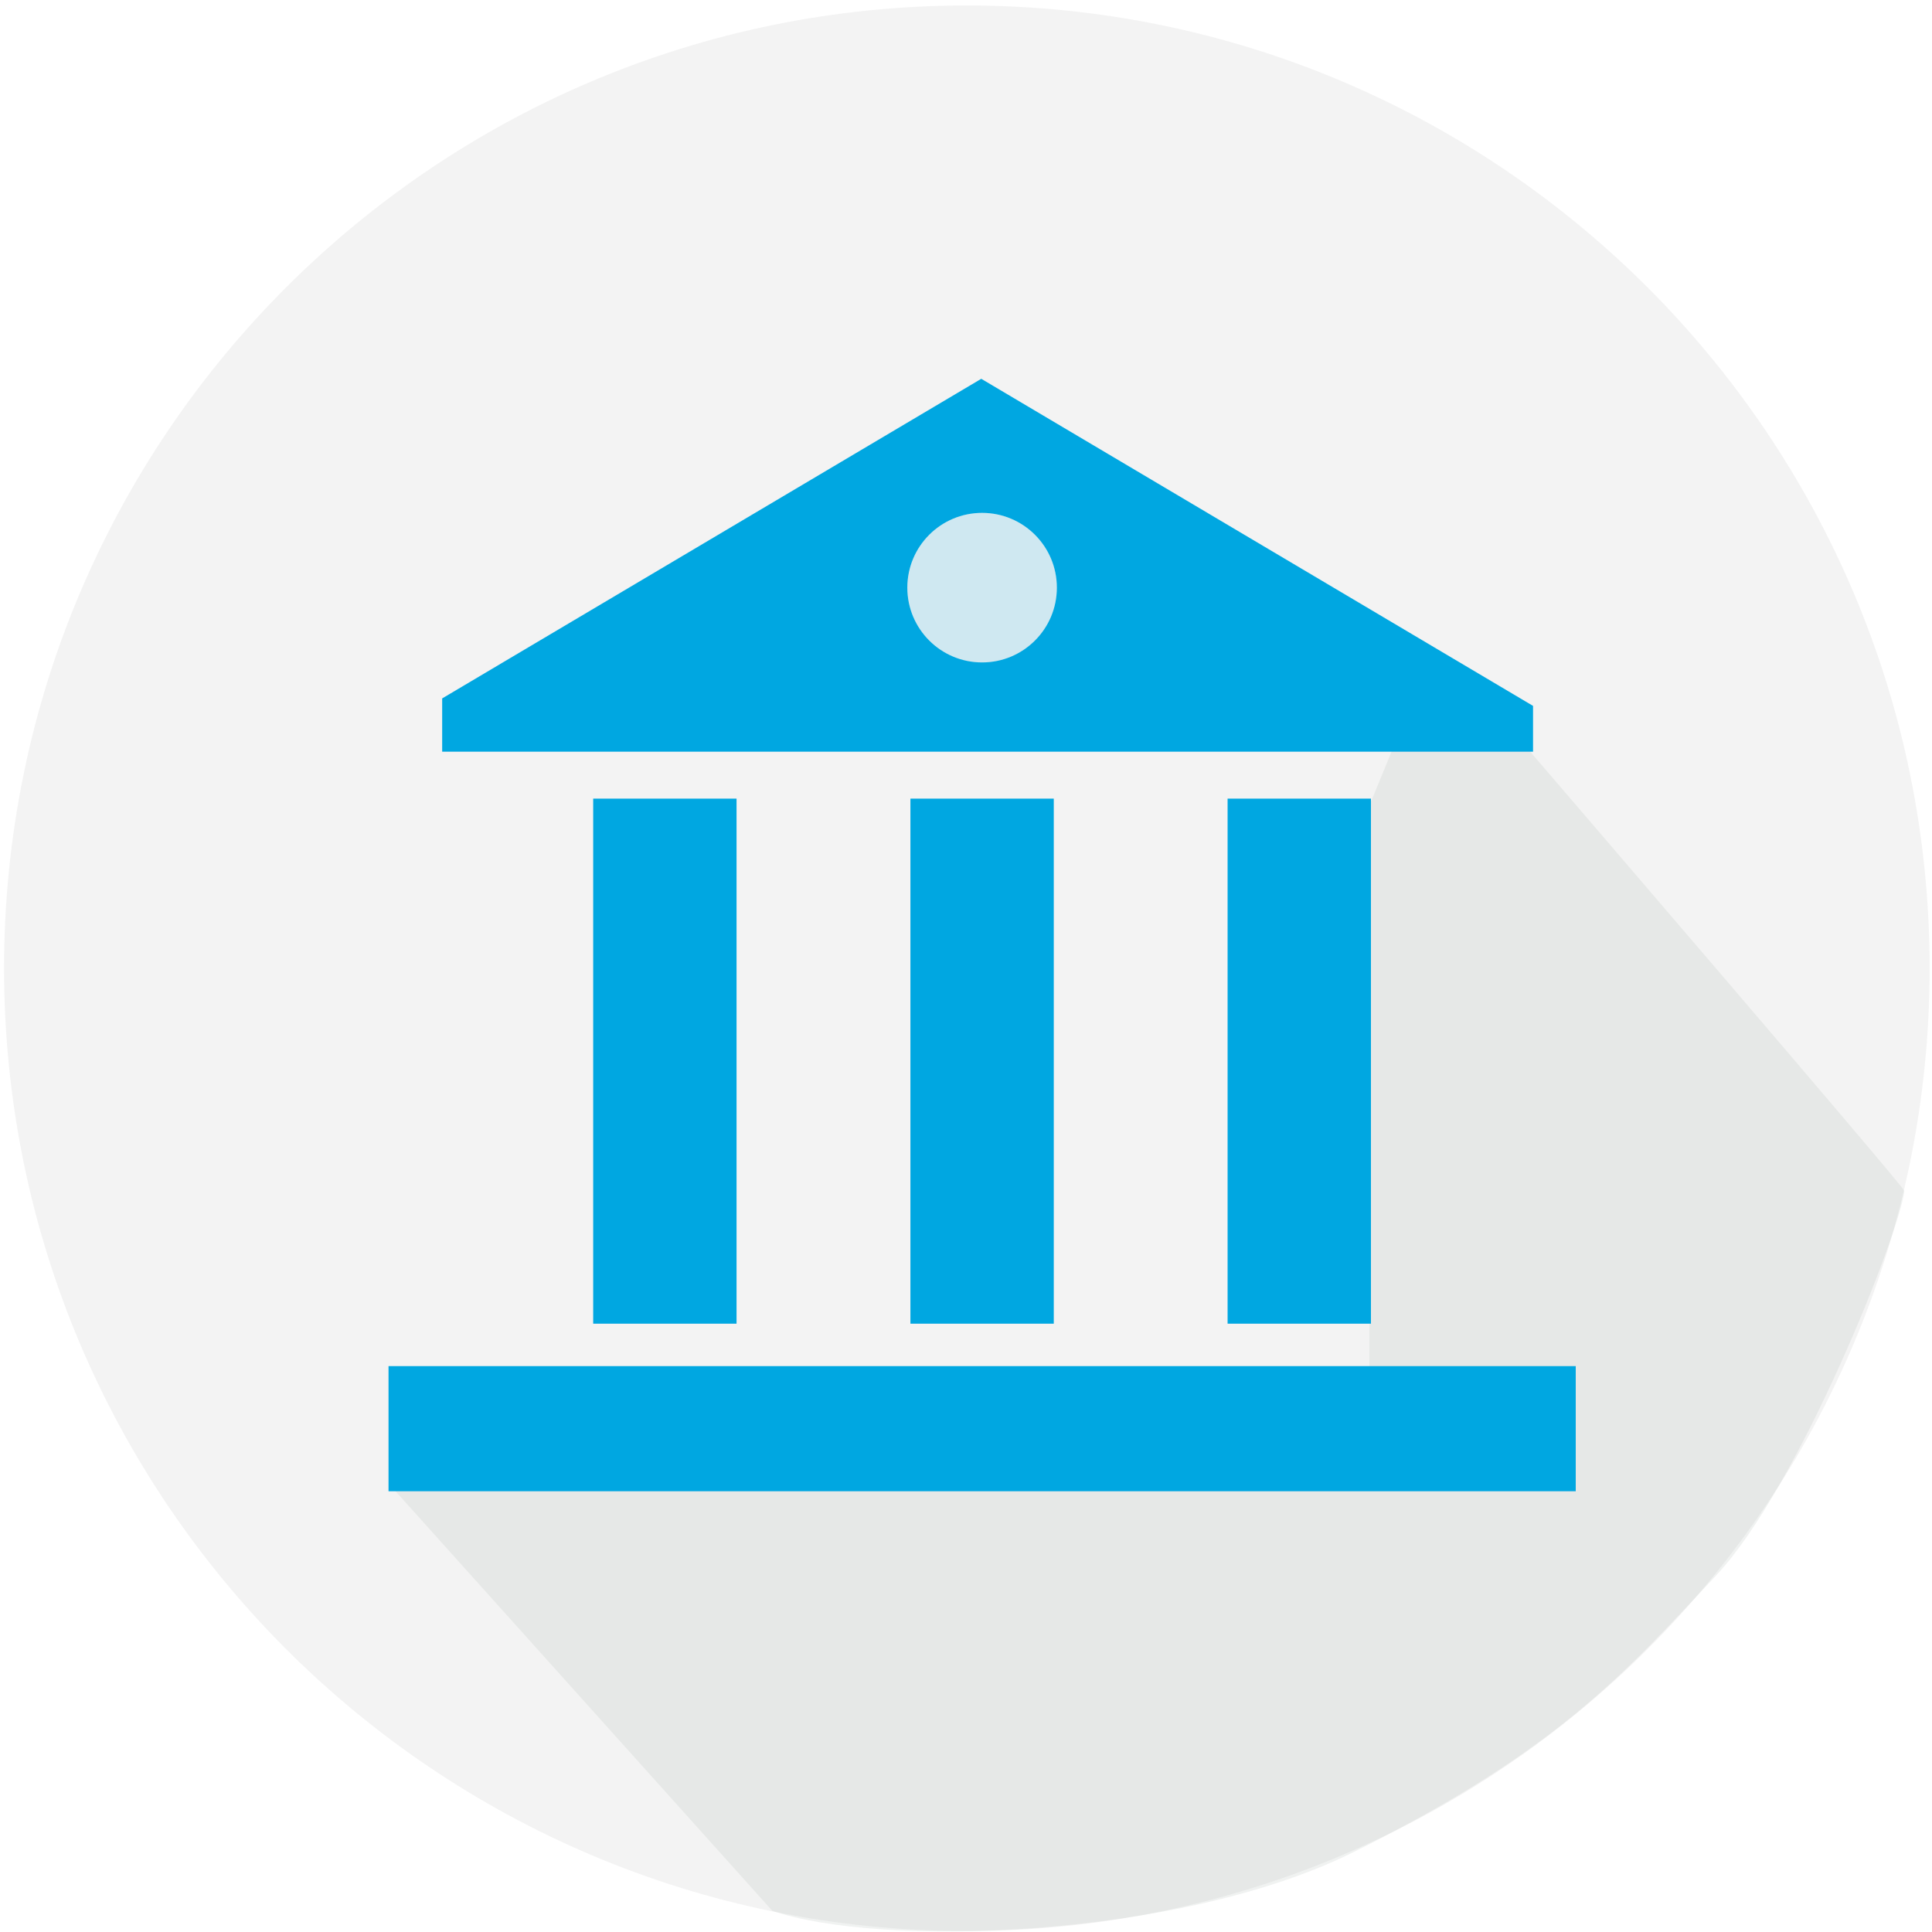
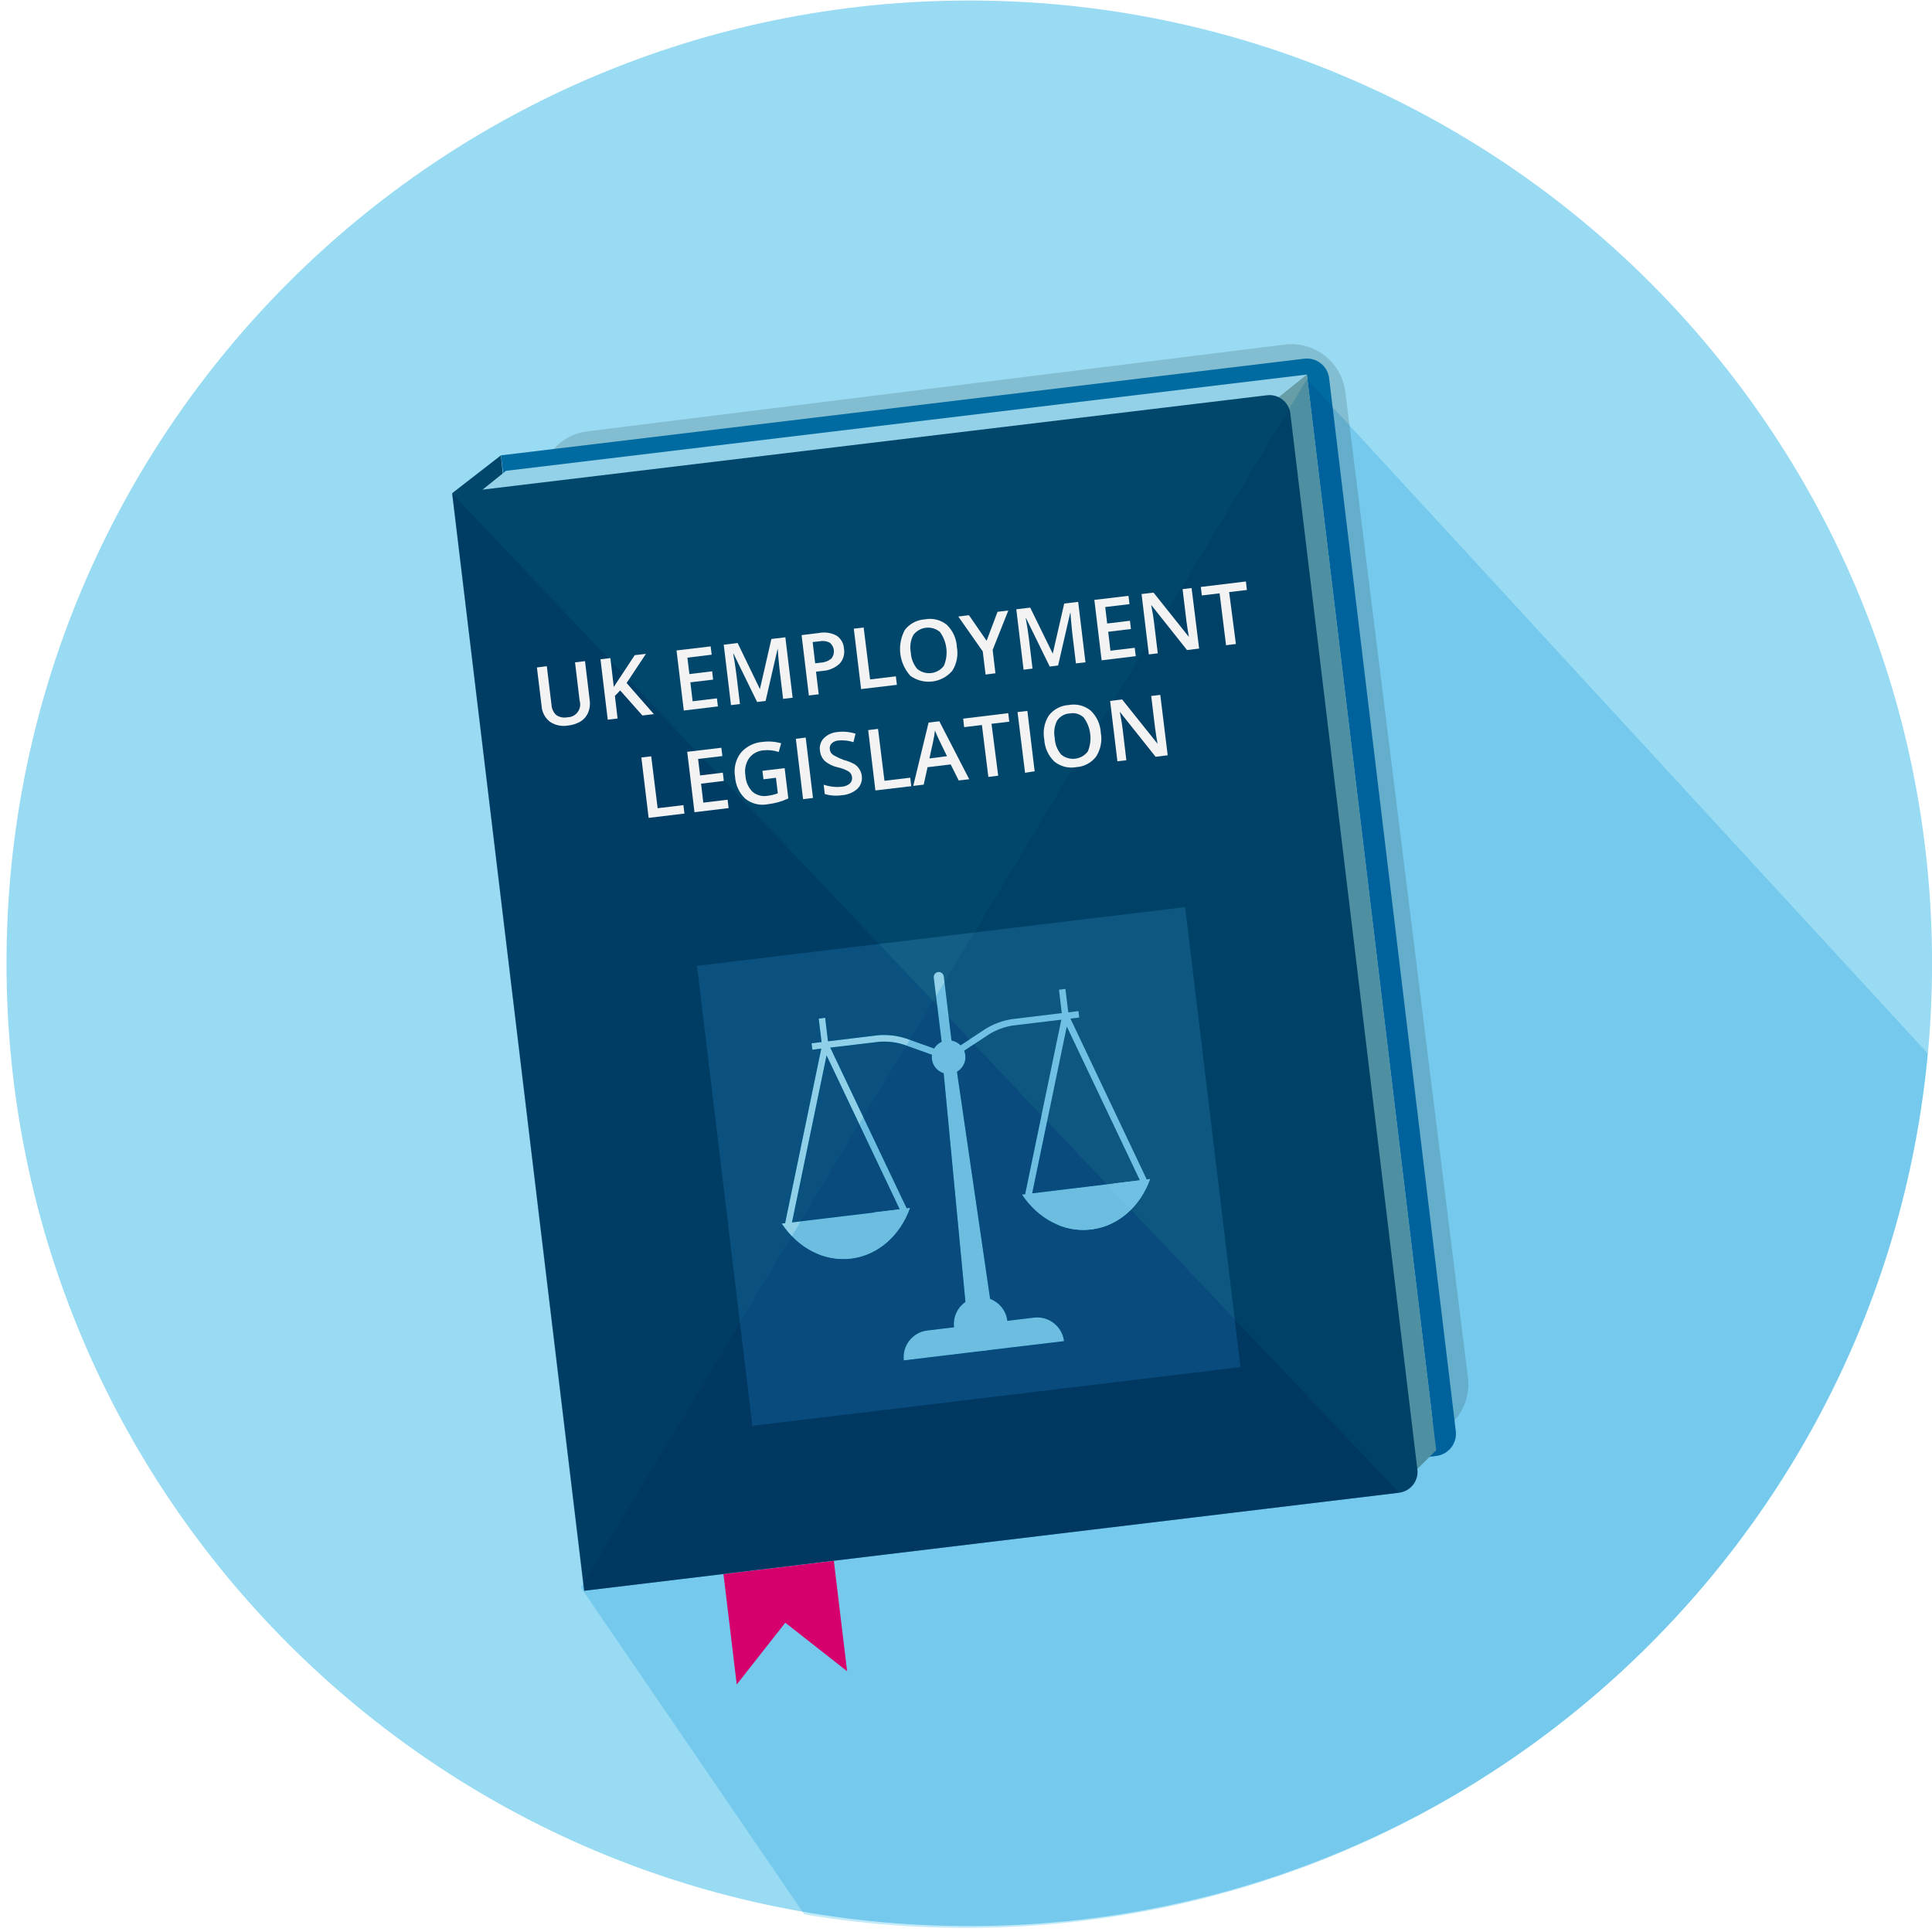
<svg xmlns="http://www.w3.org/2000/svg" viewBox="0 0 300 300">
  <defs>
-     <style>.a{fill:none;}.b{fill:#f3f3f3;}.c{fill:#abb7af;opacity:0.18;}.d,.e{fill:#00a7e1;}.d{opacity:0.15;}</style>
+     <style>.a{fill:none;}.b{isolation:isolate;}.c{fill:#4a4f55;}.c,.h{opacity:0.2;}.d,.i{fill:#005370;}.e{fill:#007da8;}.f{fill:#f3f3f3;}.g{fill:#abb7af;}.h,.j{fill:#99dbf3;}.i{opacity:0.43;mix-blend-mode:overlay;}.j,.l{mix-blend-mode:multiply;}.k{clip-path:url(#a);}.l{fill:#00a7e1;opacity:0.24;}.m{fill:#d6006d;}</style>
+     <clipPath id="a">
+       <path class="a" d="M300,149.36A150,150,0,1,1,150-.64,150,150,0,0,1,300,149.36Z" />
+     </clipPath>
  </defs>
-   <rect class="a" x="-0.15" y="-0.33" width="300" height="301" />
-   <circle class="b" cx="150.13" cy="150.35" r="149.5" />
-   <path class="c" d="M60.65,230.7s59.05,65.75,59.27,66c16.4,5.73,63.09,4.42,90.32-9.14,32-15.93,42.24-28,56.21-42.89C279.31,231,295,191.42,295.7,184.92c.09-.5-58.49-68.66-58.49-68.66L222.14,102l-9.5,23.08v94.37" />
-   <path class="d" d="M152.5,102.86a11.61,11.61,0,1,0-11.6-11.6A11.6,11.6,0,0,0,152.5,102.86Z" />
-   <path class="e" d="M238.05,110.12v-.51l-1.25-.74L152.37,58.82,68.66,108.45v8.27H238.05Zm-85.55-7.26a11.61,11.61,0,1,1,11.61-11.6A11.61,11.61,0,0,1,152.5,102.86Z" />
-   <polygon class="e" points="244.68 212.13 78.36 212.13 60.33 212.13 60.33 228.94 60.33 231.56 61.83 231.56 244.68 231.56 244.68 212.13" />
-   <rect class="e" x="92.11" y="124.01" width="22.26" height="81.53" />
-   <rect class="e" x="141.37" y="124.01" width="22.26" height="81.53" />
-   <rect class="e" x="190.62" y="124.01" width="22.26" height="81.53" />
+   <g class="b">
+     <rect class="c" x="92.93" y="59.57" width="125.98" height="171.13" rx="8.45" transform="translate(-16.73 20.37) rotate(-7.09)" />
+     <polygon class="d" points="70.19 76.6 77.78 70.71 78.59 78.57 70.19 76.6" />
+     <path class="e" d="M87.57,62.39H213.2a3.47,3.47,0,0,1,3.47,3.47V230.56A3.47,3.47,0,0,1,213.2,234H87.57a0,0,0,0,1,0,0V62.39a0,0,0,0,1,0,0Z" transform="translate(-16.6 19.22) rotate(-6.86)" />
+     <polygon class="f" points="222.44 220.44 218.85 226.63 71.86 78.51 78.57 73.11 202.93 58.16 222.44 220.44" />
+     <polygon class="g" points="223.01 225.19 216.25 231.92 196.02 63.71 202.93 58.16 223.01 225.19" />
+     <path class="d" d="M80,68.19H207.44a3.25,3.25,0,0,1,3.25,3.25V236.58a3.25,3.25,0,0,1-3.25,3.25H80a0,0,0,0,1,0,0V68.19A0,0,0,0,1,80,68.19Z" transform="translate(-17.35 18.45) rotate(-6.86)" />
+     <rect class="h" x="112.24" y="145.17" width="76.35" height="71.95" transform="translate(-20.55 19.25) rotate(-6.86)" />
+     <circle class="f" cx="147.3" cy="164.15" r="1.04" />
+     <path class="f" d="M147.3,164.13a4.86,4.86,0,0,1-2.14-.19l-4.86-1.74a10,10,0,0,0-3.8-.43L126.14,163l-.12-1,10.36-1.25a11.21,11.21,0,0,1,4.27.49l4.86,1.74a4.21,4.21,0,0,0,3.24-.39l4.31-2.85a11.25,11.25,0,0,1,4-1.48L167.46,157l.13,1-10.36,1.25a10,10,0,0,0-3.59,1.32l-4.31,2.84A4.84,4.84,0,0,1,147.3,164.13Z" />
+     <path class="f" d="M152.73,209.31a2.09,2.09,0,0,1-2.31-1.81l-4-42.06a1,1,0,1,1,2-.24l6.1,41.8A2.07,2.07,0,0,1,152.73,209.31Z" />
+     <circle class="f" cx="152.28" cy="205.6" r="4.17" />
+     <path class="f" d="M160.57,204.6l-16.58,2a4.16,4.16,0,0,0-3.64,4.64l4.14-.5,4.15-.5,8.29-1,4.14-.49,4.15-.5A4.19,4.19,0,0,0,160.57,204.6Z" />
+     <path class="f" d="M140.31,188.22a.51.51,0,0,1-.53-.29l-11.43-24.05L122.94,190a.52.52,0,1,1-1-.21l5.72-27.6a.52.52,0,0,1,.45-.41.5.5,0,0,1,.53.3l12.1,25.45a.53.53,0,0,1-.25.7A.42.42,0,0,1,140.31,188.22Z" />
+     <path class="f" d="M121.39,190c2.47,3.73,6.5,5.95,10.75,5.44s7.64-3.63,9.15-7.83Z" />
+     <path class="f" d="M135.72,188.25a10.74,10.74,0,0,1-8.6,6.44H127a10.38,10.38,0,0,0,5.13.71c4.25-.51,7.64-3.63,9.15-7.83Z" />
+     <path class="f" d="M177.62,183.74a.54.54,0,0,1-.54-.3l-11.43-24.05-5.41,26.08a.52.52,0,0,1-.62.4.51.51,0,0,1-.4-.61l5.72-27.6a.52.52,0,0,1,.45-.41.51.51,0,0,1,.53.29L178,183a.51.51,0,0,1-.24.69A.58.58,0,0,1,177.62,183.74Z" />
+     <path class="f" d="M158.69,185.49c2.47,3.72,6.5,5.94,10.75,5.43s7.64-3.62,9.15-7.83Z" />
+     <path class="f" d="M173,183.76a10.75,10.75,0,0,1-8.6,6.45h-.1a10.21,10.21,0,0,0,5.12.7c4.25-.51,7.64-3.62,9.15-7.83Z" />
+     <path class="f" d="M128.21,162.77a.53.53,0,0,1-.58-.46l-.5-4.14,1-.13.5,4.15A.53.53,0,0,1,128.21,162.77Z" />
+     <path class="f" d="M165.51,158.28a.52.52,0,0,1-.58-.45l-.49-4.15,1-.12.5,4.14A.52.52,0,0,1,165.51,158.28Z" />
+     <path class="f" d="M147.39,164.93a.79.79,0,0,1-.87-.69L145,151.81a.78.78,0,0,1,1.55-.19l1.5,12.44A.79.79,0,0,1,147.39,164.93Z" />
+     <circle class="f" cx="147.3" cy="164.15" r="2.61" />
+     <polygon class="i" points="70.19 76.6 217.25 231.8 90.68 247.02 70.19 76.6" />
+     <rect class="a" x="-0.07" y="0.25" width="300" height="300" />
+     <circle class="j" cx="150.51" cy="149.58" r="149.5" />
+     <g class="k">
+       <polygon class="l" points="312.96 178.38 274.67 312.54 154 339.84 90.18 246.48 202.93 58.87 312.96 178.38" />
+     </g>
+     <polygon class="m" points="112.34 244.43 114.4 261.57 121.94 251.97 131.54 259.51 129.48 242.37 112.34 244.43" />
+     <path class="f" d="M90.84,102.66l.73,6.07a3.59,3.59,0,0,1-.22,1.87A3,3,0,0,1,90.2,112a4.68,4.68,0,0,1-2,.66,3.8,3.8,0,0,1-2.83-.6,3.37,3.37,0,0,1-1.27-2.42l-.73-6,1.54-.19.72,5.93a2.37,2.37,0,0,0,.74,1.65,2.25,2.25,0,0,0,1.72.35A2,2,0,0,0,90,108.77l-.71-5.92Z" />
+     <path class="f" d="M101.53,110.89l-1.78.21-3.45-3.89-.82.85.42,3.51-1.53.18-1.13-9.38,1.54-.18.53,4.48c.36-.57.72-1.11,1.08-1.64l2.17-3.3,1.74-.2q-2.1,3.18-3,4.53Z" />
+     <path class="f" d="M111.48,109.69l-5.3.64L105.05,101l5.3-.63.16,1.29-3.77.46.31,2.55,3.53-.43.15,1.29-3.53.42.35,2.94,3.77-.45Z" />
+     <path class="f" d="M117.56,109l-3.66-7.5h-.05c.21,1.16.38,2.25.5,3.26l.55,4.56-1.39.17-1.13-9.38,2.16-.26L118,107h0l1.78-7.78,2.17-.26,1.13,9.38-1.48.18-.56-4.64q-.08-.7-.18-1.83c-.06-.75-.1-1.2-.1-1.36h0l-1.88,8.16Z" />
+     <path class="f" d="M131.05,100.7a2.75,2.75,0,0,1-.69,2.37,4.25,4.25,0,0,1-2.65,1.11l-1,.12.42,3.51-1.53.18-1.13-9.37,2.7-.33a4.12,4.12,0,0,1,2.72.4A2.6,2.6,0,0,1,131.05,100.7ZM126.58,103l.82-.1a2.89,2.89,0,0,0,1.68-.62,1.75,1.75,0,0,0-.24-2.49,2.4,2.4,0,0,0-1.59-.21l-1.06.12Z" />
+     <path class="f" d="M133.71,107l-1.13-9.38,1.53-.18,1,8.06,4-.48.16,1.32Z" />
+     <path class="f" d="M148.58,100.46a5.15,5.15,0,0,1-.71,3.7,4.84,4.84,0,0,1-6.5.79,6.22,6.22,0,0,1-.86-7.15,4.27,4.27,0,0,1,3.12-1.63A4.15,4.15,0,0,1,147,97,5.1,5.1,0,0,1,148.58,100.46Zm-7.15.86a4.26,4.26,0,0,0,1,2.55,2.88,2.88,0,0,0,4.14-.49,5.36,5.36,0,0,0-.63-5.26,2.86,2.86,0,0,0-4.13.5A4.16,4.16,0,0,0,141.43,101.32Z" />
+     <path class="f" d="M153.2,99.5,154.9,95l1.67-.2-2.43,6.12.43,3.63-1.53.19-.44-3.59-3.8-5.42,1.66-.2Z" />
+     <path class="f" d="M163,103.5,159.33,96h-.05c.21,1.16.38,2.24.5,3.26l.55,4.56-1.39.17-1.13-9.38,2.16-.26,3.5,7.15h0l1.78-7.78,2.17-.26,1.13,9.38-1.48.17-.56-4.63q-.08-.7-.18-1.83c-.07-.75-.1-1.21-.1-1.37h-.05l-1.88,8.16Z" />
+     <path class="f" d="M176.36,101.89l-5.3.64-1.13-9.38,5.3-.63.16,1.29-3.77.45.3,2.56,3.54-.43.15,1.28-3.53.43.35,2.94,3.77-.45Z" />
+     <path class="f" d="M186.2,100.71l-1.88.23L178.81,94h-.05l.08.41c.16.79.27,1.51.35,2.17l.59,4.87-1.39.17-1.13-9.38,1.86-.22,5.49,6.88h0c0-.09-.08-.45-.18-1.06s-.17-1.1-.21-1.44l-.59-4.92,1.4-.17Z" />
+     <path class="f" d="M191.91,100l-1.53.19-1-8.06-2.76.33-.16-1.32,7-.85.16,1.32-2.76.33Z" />
+     <path class="f" d="M100.72,127l-1.13-9.38,1.53-.18,1,8.06,4-.48.16,1.31Z" />
+     <path class="f" d="M113.14,125.48l-5.3.64-1.13-9.38,5.3-.63.16,1.29-3.77.45.31,2.56,3.53-.43.15,1.28-3.53.43.35,2.94,3.77-.45Z" />
+     <path class="f" d="M118.39,119.69l3.45-.41.57,4.7a10.25,10.25,0,0,1-1.58.59,11.25,11.25,0,0,1-1.67.32,4.26,4.26,0,0,1-3.44-.87,5.13,5.13,0,0,1-1.58-3.41,4.76,4.76,0,0,1,.88-3.7,4.9,4.9,0,0,1,3.43-1.71,7,7,0,0,1,2.85.22l-.38,1.35a5.5,5.5,0,0,0-2.35-.26,3.1,3.1,0,0,0-2.26,1.23,3.65,3.65,0,0,0-.56,2.68,3.85,3.85,0,0,0,1.1,2.53,2.89,2.89,0,0,0,2.36.62,7.6,7.6,0,0,0,1.57-.38l-.29-2.42-1.94.24Z" />
+     <path class="f" d="M124.7,124.09l-1.12-9.37,1.53-.19,1.13,9.38Z" />
+     <path class="f" d="M133.81,120.41a2.35,2.35,0,0,1-.67,2.07,4,4,0,0,1-2.41,1,6.22,6.22,0,0,1-2.66-.18l-.17-1.45a7.16,7.16,0,0,0,1.42.31,5.64,5.64,0,0,0,1.36,0,2.09,2.09,0,0,0,1.3-.51,1.13,1.13,0,0,0,.32-1,1.17,1.17,0,0,0-.5-.84,5.78,5.78,0,0,0-1.75-.67,4.54,4.54,0,0,1-2-1,2.58,2.58,0,0,1-.72-1.54,2.27,2.27,0,0,1,.62-2,3.44,3.44,0,0,1,2.15-.94,6.51,6.51,0,0,1,2.75.27l-.33,1.31a5.91,5.91,0,0,0-2.3-.26,1.72,1.72,0,0,0-1.09.46,1.06,1.06,0,0,0-.28.9,1.28,1.28,0,0,0,.23.61,1.58,1.58,0,0,0,.57.43A9.49,9.49,0,0,0,131,118a7.32,7.32,0,0,1,1.61.62,2.26,2.26,0,0,1,.8.76A2.47,2.47,0,0,1,133.81,120.41Z" />
+     <path class="f" d="M135.93,122.74l-1.12-9.37,1.53-.19,1,8.06,4-.48.16,1.32Z" />
+     <path class="f" d="M148.87,121.19l-1.25-2.49-3.59.43-.6,2.71-1.62.19,2.38-9.83,1.67-.2,4.64,9Zm-1.82-3.77L145.87,115c-.08-.17-.21-.43-.36-.78s-.27-.62-.33-.78c-.06.54-.16,1.13-.3,1.79l-.56,2.54Z" />
+     <path class="f" d="M155,120.45l-1.53.19-1-8.06-2.76.33-.15-1.32,7-.85.16,1.32-2.76.33Z" />
+     <path class="f" d="M159.17,120,158,110.57l1.53-.18,1.13,9.37Z" />
+     <path class="f" d="M170.93,113.76a5.15,5.15,0,0,1-.71,3.7,4.17,4.17,0,0,1-3.09,1.66,4.22,4.22,0,0,1-3.42-.87,5.19,5.19,0,0,1-1.56-3.44,5.14,5.14,0,0,1,.71-3.71,4.25,4.25,0,0,1,3.12-1.63,4.15,4.15,0,0,1,3.38.87A5.1,5.1,0,0,1,170.93,113.76Zm-7.15.86a4.24,4.24,0,0,0,1,2.55,2.88,2.88,0,0,0,4.14-.49,5.4,5.4,0,0,0-.63-5.25,2.45,2.45,0,0,0-2.16-.65,2.52,2.52,0,0,0-2,1.14A4.23,4.23,0,0,0,163.78,114.62Z" />
+     <path class="f" d="M181.32,117.28l-1.88.23-5.51-6.92h-.05l.09.41c.15.79.27,1.51.35,2.17l.58,4.88-1.39.16-1.13-9.37,1.86-.23,5.5,6.88h0c0-.1-.08-.46-.18-1.07s-.17-1.09-.21-1.44l-.59-4.91,1.41-.17Z" />
+   </g>
</svg>
